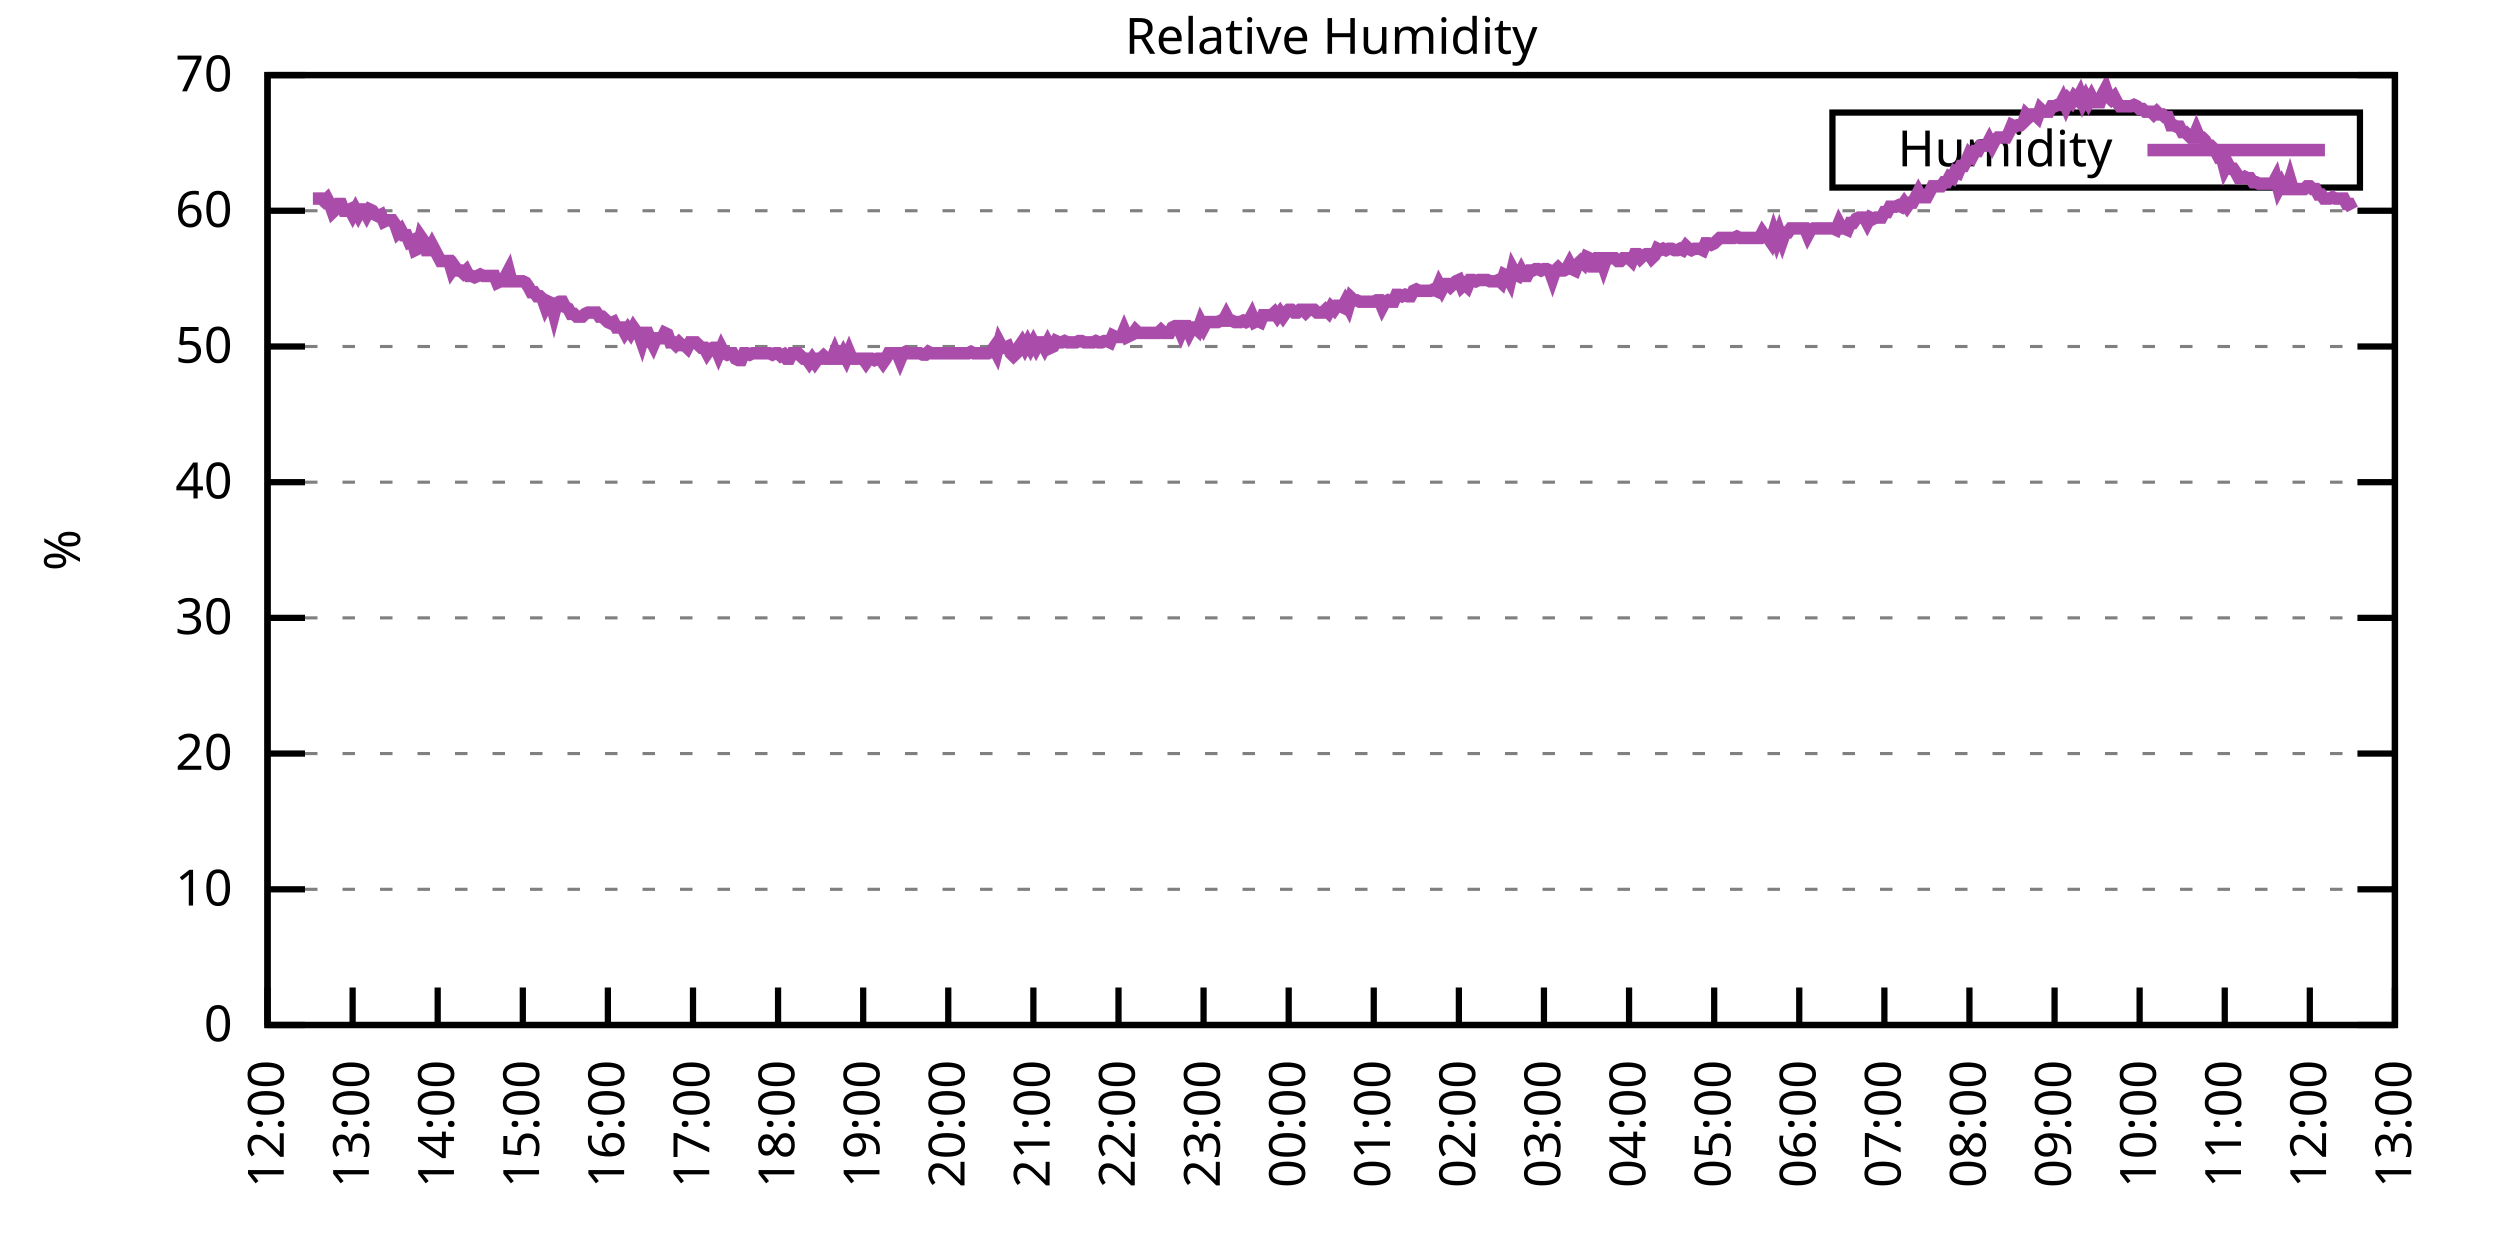
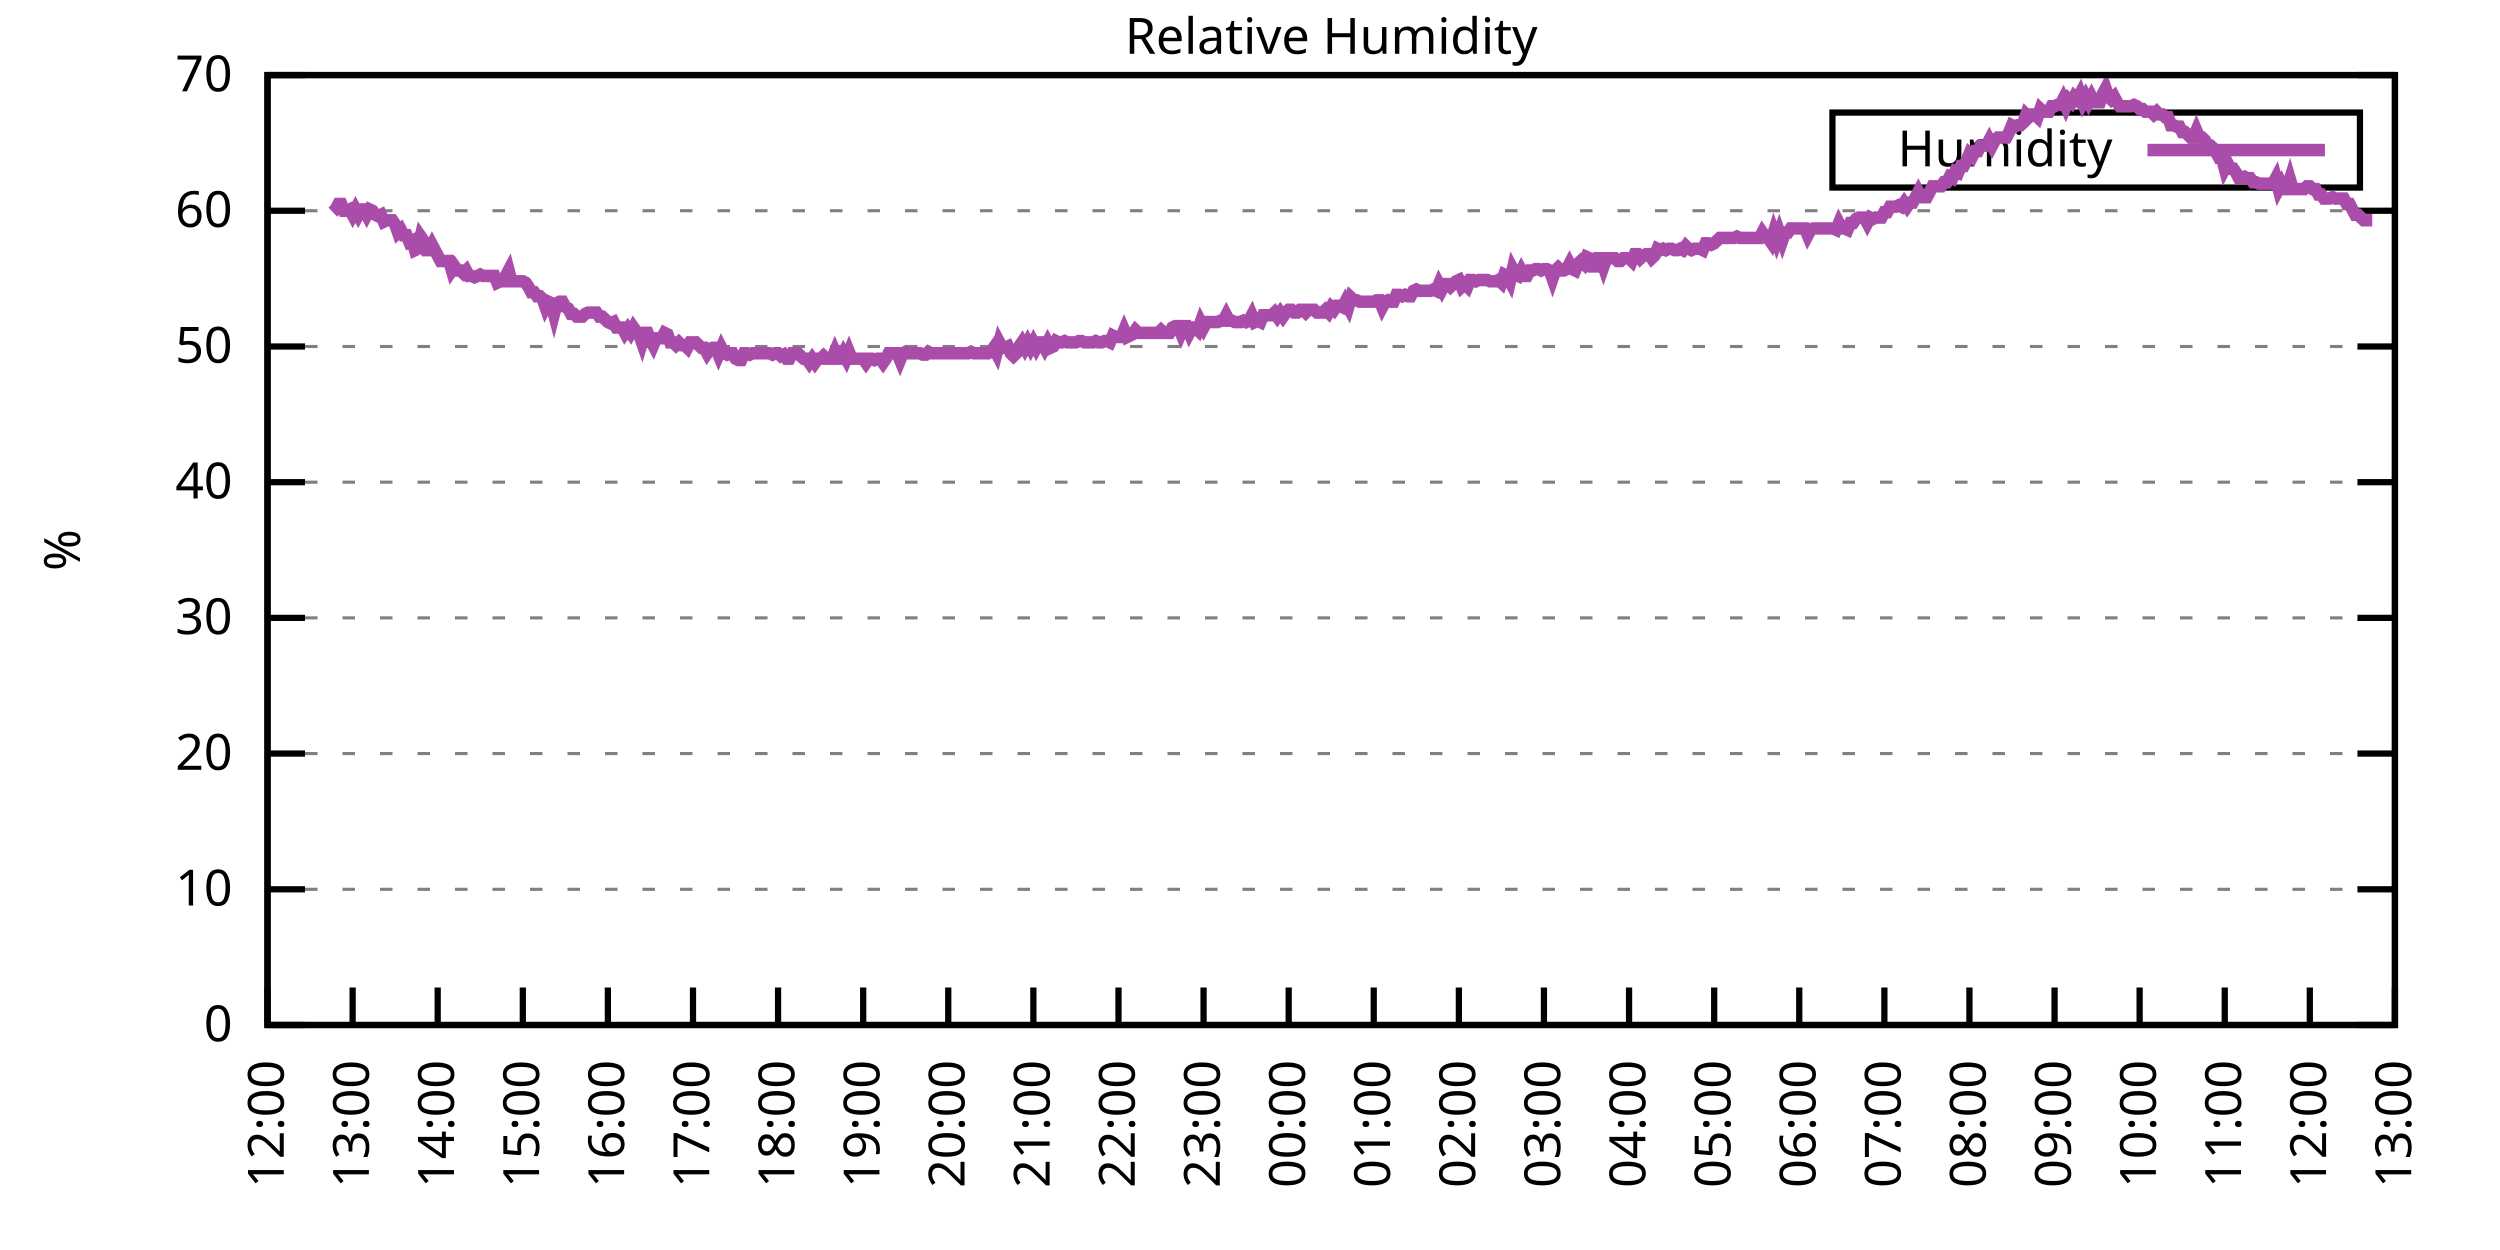
<svg xmlns="http://www.w3.org/2000/svg" xmlns:xlink="http://www.w3.org/1999/xlink" width="400" height="200" viewBox="0 0 400 200">
  <g id="gnuplot_canvas">
    <rect x="0" y="0" width="400" height="200" fill="none" />
    <defs>
      <circle id="gpDot" r="0.5" stroke-width="0.5" stroke="currentColor" />
      <path id="gpPt0" stroke-width="0.333" stroke="currentColor" d="M-1,0 h2 M0,-1 v2" />
      <path id="gpPt1" stroke-width="0.333" stroke="currentColor" d="M-1,-1 L1,1 M1,-1 L-1,1" />
      <path id="gpPt2" stroke-width="0.333" stroke="currentColor" d="M-1,0 L1,0 M0,-1 L0,1 M-1,-1 L1,1 M-1,1 L1,-1" />
      <rect id="gpPt3" stroke-width="0.333" stroke="currentColor" x="-1" y="-1" width="2" height="2" />
      <rect id="gpPt4" stroke-width="0.333" stroke="currentColor" fill="currentColor" x="-1" y="-1" width="2" height="2" />
      <circle id="gpPt5" stroke-width="0.333" stroke="currentColor" cx="0" cy="0" r="1" />
      <use xlink:href="#gpPt5" id="gpPt6" fill="currentColor" stroke="none" />
      <path id="gpPt7" stroke-width="0.333" stroke="currentColor" d="M0,-1.33 L-1.33,0.67 L1.33,0.67 z" />
      <use xlink:href="#gpPt7" id="gpPt8" fill="currentColor" stroke="none" />
      <use xlink:href="#gpPt7" id="gpPt9" stroke="currentColor" transform="rotate(180)" />
      <use xlink:href="#gpPt9" id="gpPt10" fill="currentColor" stroke="none" />
      <use xlink:href="#gpPt3" id="gpPt11" stroke="currentColor" transform="rotate(45)" />
      <use xlink:href="#gpPt11" id="gpPt12" fill="currentColor" stroke="none" />
      <path id="gpPt13" stroke-width="0.333" stroke="currentColor" d="M0,1.330 L1.265,0.411 L0.782,-1.067 L-0.782,-1.076 L-1.265,0.411 z" />
      <use xlink:href="#gpPt13" id="gpPt14" fill="currentColor" stroke="none" />
      <filter id="textbox" filterUnits="objectBoundingBox" x="0" y="0" height="1" width="1">
        <feFlood flood-color="white" flood-opacity="1" result="bgnd" />
        <feComposite in="SourceGraphic" in2="bgnd" operator="atop" />
      </filter>
      <filter id="greybox" filterUnits="objectBoundingBox" x="0" y="0" height="1" width="1">
        <feFlood flood-color="lightgrey" flood-opacity="1" result="grey" />
        <feComposite in="SourceGraphic" in2="grey" operator="atop" />
      </filter>
    </defs>
    <g fill="none" color="white" stroke="currentColor" stroke-width="1.00" stroke-linecap="butt" stroke-linejoin="miter">
</g>
    <g fill="none" color="black" stroke="currentColor" stroke-width="1.00" stroke-linecap="butt" stroke-linejoin="miter">
      <g stroke="none" shape-rendering="crispEdges">
        <polygon fill="rgb(255, 255, 255)" points="42.80,164.00 383.18,164.00 383.18,12.02 42.80,12.02 " />
      </g>
    </g>
    <g fill="none" color="black" stroke="currentColor" stroke-width="1.00" stroke-linecap="butt" stroke-linejoin="miter">
</g>
    <g fill="none" color="black" stroke="black" stroke-width="0.50" stroke-linecap="butt" stroke-linejoin="miter">
</g>
    <g fill="none" color="gray" stroke="currentColor" stroke-width="0.50" stroke-linecap="butt" stroke-linejoin="miter">
      <path stroke="gray" stroke-dasharray="2,4" class="gridline" d="M42.80,164.00 L383.19,164.00  " />
    </g>
    <g fill="none" color="gray" stroke="gray" stroke-width="1.00" stroke-linecap="butt" stroke-linejoin="miter">
</g>
    <g fill="none" color="black" stroke="currentColor" stroke-width="1.00" stroke-linecap="butt" stroke-linejoin="miter">
      <path stroke="black" d="M42.80,164.00 L48.80,164.00 M383.19,164.00 L377.19,164.00  " />
      <g transform="translate(37.20,166.60)" stroke="none" fill="black" font-family="Sans" font-size="8.00" text-anchor="end">
        <text>
          <tspan font-family="Sans"> 0</tspan>
        </text>
      </g>
    </g>
    <g fill="none" color="black" stroke="currentColor" stroke-width="1.00" stroke-linecap="butt" stroke-linejoin="miter">
</g>
    <g fill="none" color="black" stroke="black" stroke-width="0.50" stroke-linecap="butt" stroke-linejoin="miter">
</g>
    <g fill="none" color="gray" stroke="currentColor" stroke-width="0.50" stroke-linecap="butt" stroke-linejoin="miter">
      <path stroke="gray" stroke-dasharray="2,4" class="gridline" d="M42.80,142.29 L383.19,142.29  " />
    </g>
    <g fill="none" color="gray" stroke="gray" stroke-width="1.00" stroke-linecap="butt" stroke-linejoin="miter">
</g>
    <g fill="none" color="black" stroke="currentColor" stroke-width="1.00" stroke-linecap="butt" stroke-linejoin="miter">
      <path stroke="black" d="M42.80,142.29 L48.80,142.29 M383.19,142.29 L377.19,142.29  " />
      <g transform="translate(37.20,144.89)" stroke="none" fill="black" font-family="Sans" font-size="8.00" text-anchor="end">
        <text>
          <tspan font-family="Sans"> 10</tspan>
        </text>
      </g>
    </g>
    <g fill="none" color="black" stroke="currentColor" stroke-width="1.00" stroke-linecap="butt" stroke-linejoin="miter">
</g>
    <g fill="none" color="black" stroke="black" stroke-width="0.50" stroke-linecap="butt" stroke-linejoin="miter">
</g>
    <g fill="none" color="gray" stroke="currentColor" stroke-width="0.50" stroke-linecap="butt" stroke-linejoin="miter">
      <path stroke="gray" stroke-dasharray="2,4" class="gridline" d="M42.80,120.57 L383.19,120.57  " />
    </g>
    <g fill="none" color="gray" stroke="gray" stroke-width="1.00" stroke-linecap="butt" stroke-linejoin="miter">
</g>
    <g fill="none" color="black" stroke="currentColor" stroke-width="1.00" stroke-linecap="butt" stroke-linejoin="miter">
      <path stroke="black" d="M42.80,120.57 L48.80,120.57 M383.19,120.57 L377.19,120.57  " />
      <g transform="translate(37.20,123.17)" stroke="none" fill="black" font-family="Sans" font-size="8.00" text-anchor="end">
        <text>
          <tspan font-family="Sans"> 20</tspan>
        </text>
      </g>
    </g>
    <g fill="none" color="black" stroke="currentColor" stroke-width="1.00" stroke-linecap="butt" stroke-linejoin="miter">
</g>
    <g fill="none" color="black" stroke="black" stroke-width="0.50" stroke-linecap="butt" stroke-linejoin="miter">
</g>
    <g fill="none" color="gray" stroke="currentColor" stroke-width="0.50" stroke-linecap="butt" stroke-linejoin="miter">
      <path stroke="gray" stroke-dasharray="2,4" class="gridline" d="M42.80,98.86 L383.19,98.86  " />
    </g>
    <g fill="none" color="gray" stroke="gray" stroke-width="1.00" stroke-linecap="butt" stroke-linejoin="miter">
</g>
    <g fill="none" color="black" stroke="currentColor" stroke-width="1.00" stroke-linecap="butt" stroke-linejoin="miter">
      <path stroke="black" d="M42.80,98.86 L48.80,98.86 M383.19,98.86 L377.19,98.86  " />
      <g transform="translate(37.20,101.46)" stroke="none" fill="black" font-family="Sans" font-size="8.00" text-anchor="end">
        <text>
          <tspan font-family="Sans"> 30</tspan>
        </text>
      </g>
    </g>
    <g fill="none" color="black" stroke="currentColor" stroke-width="1.00" stroke-linecap="butt" stroke-linejoin="miter">
</g>
    <g fill="none" color="black" stroke="black" stroke-width="0.50" stroke-linecap="butt" stroke-linejoin="miter">
</g>
    <g fill="none" color="gray" stroke="currentColor" stroke-width="0.50" stroke-linecap="butt" stroke-linejoin="miter">
      <path stroke="gray" stroke-dasharray="2,4" class="gridline" d="M42.80,77.15 L383.19,77.15  " />
    </g>
    <g fill="none" color="gray" stroke="gray" stroke-width="1.00" stroke-linecap="butt" stroke-linejoin="miter">
</g>
    <g fill="none" color="black" stroke="currentColor" stroke-width="1.00" stroke-linecap="butt" stroke-linejoin="miter">
      <path stroke="black" d="M42.80,77.15 L48.80,77.15 M383.19,77.15 L377.19,77.15  " />
      <g transform="translate(37.20,79.75)" stroke="none" fill="black" font-family="Sans" font-size="8.00" text-anchor="end">
        <text>
          <tspan font-family="Sans"> 40</tspan>
        </text>
      </g>
    </g>
    <g fill="none" color="black" stroke="currentColor" stroke-width="1.00" stroke-linecap="butt" stroke-linejoin="miter">
</g>
    <g fill="none" color="black" stroke="black" stroke-width="0.50" stroke-linecap="butt" stroke-linejoin="miter">
</g>
    <g fill="none" color="gray" stroke="currentColor" stroke-width="0.50" stroke-linecap="butt" stroke-linejoin="miter">
      <path stroke="gray" stroke-dasharray="2,4" class="gridline" d="M42.80,55.44 L383.19,55.44  " />
    </g>
    <g fill="none" color="gray" stroke="gray" stroke-width="1.00" stroke-linecap="butt" stroke-linejoin="miter">
</g>
    <g fill="none" color="black" stroke="currentColor" stroke-width="1.00" stroke-linecap="butt" stroke-linejoin="miter">
      <path stroke="black" d="M42.80,55.44 L48.80,55.44 M383.19,55.44 L377.19,55.44  " />
      <g transform="translate(37.20,58.04)" stroke="none" fill="black" font-family="Sans" font-size="8.00" text-anchor="end">
        <text>
          <tspan font-family="Sans"> 50</tspan>
        </text>
      </g>
    </g>
    <g fill="none" color="black" stroke="currentColor" stroke-width="1.00" stroke-linecap="butt" stroke-linejoin="miter">
</g>
    <g fill="none" color="black" stroke="black" stroke-width="0.50" stroke-linecap="butt" stroke-linejoin="miter">
</g>
    <g fill="none" color="gray" stroke="currentColor" stroke-width="0.50" stroke-linecap="butt" stroke-linejoin="miter">
      <path stroke="gray" stroke-dasharray="2,4" class="gridline" d="M42.80,33.72 L383.19,33.72  " />
    </g>
    <g fill="none" color="gray" stroke="gray" stroke-width="1.00" stroke-linecap="butt" stroke-linejoin="miter">
</g>
    <g fill="none" color="black" stroke="currentColor" stroke-width="1.00" stroke-linecap="butt" stroke-linejoin="miter">
      <path stroke="black" d="M42.80,33.72 L48.80,33.72 M383.19,33.72 L377.19,33.72  " />
      <g transform="translate(37.20,36.32)" stroke="none" fill="black" font-family="Sans" font-size="8.00" text-anchor="end">
        <text>
          <tspan font-family="Sans"> 60</tspan>
        </text>
      </g>
    </g>
    <g fill="none" color="black" stroke="currentColor" stroke-width="1.00" stroke-linecap="butt" stroke-linejoin="miter">
</g>
    <g fill="none" color="black" stroke="black" stroke-width="0.50" stroke-linecap="butt" stroke-linejoin="miter">
</g>
    <g fill="none" color="gray" stroke="currentColor" stroke-width="0.50" stroke-linecap="butt" stroke-linejoin="miter">
      <path stroke="gray" stroke-dasharray="2,4" class="gridline" d="M42.80,12.01 L383.19,12.01  " />
    </g>
    <g fill="none" color="gray" stroke="gray" stroke-width="1.00" stroke-linecap="butt" stroke-linejoin="miter">
</g>
    <g fill="none" color="black" stroke="currentColor" stroke-width="1.00" stroke-linecap="butt" stroke-linejoin="miter">
      <path stroke="black" d="M42.80,12.01 L48.80,12.01 M383.19,12.01 L377.19,12.01  " />
      <g transform="translate(37.20,14.61)" stroke="none" fill="black" font-family="Sans" font-size="8.00" text-anchor="end">
        <text>
          <tspan font-family="Sans"> 70</tspan>
        </text>
      </g>
    </g>
    <g fill="none" color="black" stroke="currentColor" stroke-width="1.00" stroke-linecap="butt" stroke-linejoin="miter">
      <path stroke="black" d="M42.80,164.00 L42.80,158.00  " />
      <g transform="translate(45.40,169.60) rotate(270.00)" stroke="none" fill="black" font-family="Sans" font-size="8.00" text-anchor="end">
        <text>
          <tspan font-family="Sans">12:00</tspan>
        </text>
      </g>
    </g>
    <g fill="none" color="black" stroke="currentColor" stroke-width="1.00" stroke-linecap="butt" stroke-linejoin="miter">
      <path stroke="black" d="M56.42,164.00 L56.42,158.00  " />
      <g transform="translate(59.02,169.60) rotate(270.00)" stroke="none" fill="black" font-family="Sans" font-size="8.00" text-anchor="end">
        <text>
          <tspan font-family="Sans">13:00</tspan>
        </text>
      </g>
    </g>
    <g fill="none" color="black" stroke="currentColor" stroke-width="1.00" stroke-linecap="butt" stroke-linejoin="miter">
      <path stroke="black" d="M70.03,164.00 L70.03,158.00  " />
      <g transform="translate(72.63,169.60) rotate(270.00)" stroke="none" fill="black" font-family="Sans" font-size="8.00" text-anchor="end">
        <text>
          <tspan font-family="Sans">14:00</tspan>
        </text>
      </g>
    </g>
    <g fill="none" color="black" stroke="currentColor" stroke-width="1.00" stroke-linecap="butt" stroke-linejoin="miter">
      <path stroke="black" d="M83.65,164.00 L83.65,158.00  " />
      <g transform="translate(86.25,169.60) rotate(270.00)" stroke="none" fill="black" font-family="Sans" font-size="8.00" text-anchor="end">
        <text>
          <tspan font-family="Sans">15:00</tspan>
        </text>
      </g>
    </g>
    <g fill="none" color="black" stroke="currentColor" stroke-width="1.00" stroke-linecap="butt" stroke-linejoin="miter">
      <path stroke="black" d="M97.26,164.00 L97.26,158.00  " />
      <g transform="translate(99.86,169.60) rotate(270.00)" stroke="none" fill="black" font-family="Sans" font-size="8.00" text-anchor="end">
        <text>
          <tspan font-family="Sans">16:00</tspan>
        </text>
      </g>
    </g>
    <g fill="none" color="black" stroke="currentColor" stroke-width="1.00" stroke-linecap="butt" stroke-linejoin="miter">
      <path stroke="black" d="M110.88,164.00 L110.88,158.00  " />
      <g transform="translate(113.48,169.60) rotate(270.00)" stroke="none" fill="black" font-family="Sans" font-size="8.00" text-anchor="end">
        <text>
          <tspan font-family="Sans">17:00</tspan>
        </text>
      </g>
    </g>
    <g fill="none" color="black" stroke="currentColor" stroke-width="1.00" stroke-linecap="butt" stroke-linejoin="miter">
      <path stroke="black" d="M124.49,164.00 L124.49,158.00  " />
      <g transform="translate(127.09,169.60) rotate(270.00)" stroke="none" fill="black" font-family="Sans" font-size="8.00" text-anchor="end">
        <text>
          <tspan font-family="Sans">18:00</tspan>
        </text>
      </g>
    </g>
    <g fill="none" color="black" stroke="currentColor" stroke-width="1.00" stroke-linecap="butt" stroke-linejoin="miter">
      <path stroke="black" d="M138.11,164.00 L138.11,158.00  " />
      <g transform="translate(140.71,169.60) rotate(270.00)" stroke="none" fill="black" font-family="Sans" font-size="8.00" text-anchor="end">
        <text>
          <tspan font-family="Sans">19:00</tspan>
        </text>
      </g>
    </g>
    <g fill="none" color="black" stroke="currentColor" stroke-width="1.00" stroke-linecap="butt" stroke-linejoin="miter">
      <path stroke="black" d="M151.72,164.00 L151.72,158.00  " />
      <g transform="translate(154.32,169.60) rotate(270.00)" stroke="none" fill="black" font-family="Sans" font-size="8.00" text-anchor="end">
        <text>
          <tspan font-family="Sans">20:00</tspan>
        </text>
      </g>
    </g>
    <g fill="none" color="black" stroke="currentColor" stroke-width="1.00" stroke-linecap="butt" stroke-linejoin="miter">
      <path stroke="black" d="M165.34,164.00 L165.34,158.00  " />
      <g transform="translate(167.94,169.60) rotate(270.00)" stroke="none" fill="black" font-family="Sans" font-size="8.00" text-anchor="end">
        <text>
          <tspan font-family="Sans">21:00</tspan>
        </text>
      </g>
    </g>
    <g fill="none" color="black" stroke="currentColor" stroke-width="1.00" stroke-linecap="butt" stroke-linejoin="miter">
      <path stroke="black" d="M178.96,164.00 L178.96,158.00  " />
      <g transform="translate(181.56,169.60) rotate(270.00)" stroke="none" fill="black" font-family="Sans" font-size="8.00" text-anchor="end">
        <text>
          <tspan font-family="Sans">22:00</tspan>
        </text>
      </g>
    </g>
    <g fill="none" color="black" stroke="currentColor" stroke-width="1.00" stroke-linecap="butt" stroke-linejoin="miter">
      <path stroke="black" d="M192.57,164.00 L192.57,158.00  " />
      <g transform="translate(195.17,169.60) rotate(270.00)" stroke="none" fill="black" font-family="Sans" font-size="8.00" text-anchor="end">
        <text>
          <tspan font-family="Sans">23:00</tspan>
        </text>
      </g>
    </g>
    <g fill="none" color="black" stroke="currentColor" stroke-width="1.00" stroke-linecap="butt" stroke-linejoin="miter">
      <path stroke="black" d="M206.19,164.00 L206.19,158.00  " />
      <g transform="translate(208.79,169.60) rotate(270.00)" stroke="none" fill="black" font-family="Sans" font-size="8.00" text-anchor="end">
        <text>
          <tspan font-family="Sans">00:00</tspan>
        </text>
      </g>
    </g>
    <g fill="none" color="black" stroke="currentColor" stroke-width="1.00" stroke-linecap="butt" stroke-linejoin="miter">
      <path stroke="black" d="M219.80,164.00 L219.80,158.00  " />
      <g transform="translate(222.40,169.60) rotate(270.00)" stroke="none" fill="black" font-family="Sans" font-size="8.00" text-anchor="end">
        <text>
          <tspan font-family="Sans">01:00</tspan>
        </text>
      </g>
    </g>
    <g fill="none" color="black" stroke="currentColor" stroke-width="1.00" stroke-linecap="butt" stroke-linejoin="miter">
      <path stroke="black" d="M233.42,164.00 L233.42,158.00  " />
      <g transform="translate(236.02,169.60) rotate(270.00)" stroke="none" fill="black" font-family="Sans" font-size="8.00" text-anchor="end">
        <text>
          <tspan font-family="Sans">02:00</tspan>
        </text>
      </g>
    </g>
    <g fill="none" color="black" stroke="currentColor" stroke-width="1.00" stroke-linecap="butt" stroke-linejoin="miter">
      <path stroke="black" d="M247.03,164.00 L247.03,158.00  " />
      <g transform="translate(249.63,169.60) rotate(270.00)" stroke="none" fill="black" font-family="Sans" font-size="8.00" text-anchor="end">
        <text>
          <tspan font-family="Sans">03:00</tspan>
        </text>
      </g>
    </g>
    <g fill="none" color="black" stroke="currentColor" stroke-width="1.00" stroke-linecap="butt" stroke-linejoin="miter">
      <path stroke="black" d="M260.65,164.00 L260.65,158.00  " />
      <g transform="translate(263.25,169.60) rotate(270.00)" stroke="none" fill="black" font-family="Sans" font-size="8.00" text-anchor="end">
        <text>
          <tspan font-family="Sans">04:00</tspan>
        </text>
      </g>
    </g>
    <g fill="none" color="black" stroke="currentColor" stroke-width="1.00" stroke-linecap="butt" stroke-linejoin="miter">
      <path stroke="black" d="M274.27,164.00 L274.27,158.00  " />
      <g transform="translate(276.87,169.60) rotate(270.00)" stroke="none" fill="black" font-family="Sans" font-size="8.00" text-anchor="end">
        <text>
          <tspan font-family="Sans">05:00</tspan>
        </text>
      </g>
    </g>
    <g fill="none" color="black" stroke="currentColor" stroke-width="1.00" stroke-linecap="butt" stroke-linejoin="miter">
      <path stroke="black" d="M287.88,164.00 L287.88,158.00  " />
      <g transform="translate(290.48,169.60) rotate(270.00)" stroke="none" fill="black" font-family="Sans" font-size="8.00" text-anchor="end">
        <text>
          <tspan font-family="Sans">06:00</tspan>
        </text>
      </g>
    </g>
    <g fill="none" color="black" stroke="currentColor" stroke-width="1.00" stroke-linecap="butt" stroke-linejoin="miter">
      <path stroke="black" d="M301.50,164.00 L301.50,158.00  " />
      <g transform="translate(304.10,169.60) rotate(270.00)" stroke="none" fill="black" font-family="Sans" font-size="8.00" text-anchor="end">
        <text>
          <tspan font-family="Sans">07:00</tspan>
        </text>
      </g>
    </g>
    <g fill="none" color="black" stroke="currentColor" stroke-width="1.00" stroke-linecap="butt" stroke-linejoin="miter">
      <path stroke="black" d="M315.11,164.00 L315.11,158.00  " />
      <g transform="translate(317.71,169.60) rotate(270.00)" stroke="none" fill="black" font-family="Sans" font-size="8.00" text-anchor="end">
        <text>
          <tspan font-family="Sans">08:00</tspan>
        </text>
      </g>
    </g>
    <g fill="none" color="black" stroke="currentColor" stroke-width="1.00" stroke-linecap="butt" stroke-linejoin="miter">
      <path stroke="black" d="M328.73,164.00 L328.73,158.00  " />
      <g transform="translate(331.33,169.60) rotate(270.00)" stroke="none" fill="black" font-family="Sans" font-size="8.00" text-anchor="end">
        <text>
          <tspan font-family="Sans">09:00</tspan>
        </text>
      </g>
    </g>
    <g fill="none" color="black" stroke="currentColor" stroke-width="1.00" stroke-linecap="butt" stroke-linejoin="miter">
      <path stroke="black" d="M342.34,164.00 L342.34,158.00  " />
      <g transform="translate(344.94,169.60) rotate(270.00)" stroke="none" fill="black" font-family="Sans" font-size="8.00" text-anchor="end">
        <text>
          <tspan font-family="Sans">10:00</tspan>
        </text>
      </g>
    </g>
    <g fill="none" color="black" stroke="currentColor" stroke-width="1.00" stroke-linecap="butt" stroke-linejoin="miter">
      <path stroke="black" d="M355.96,164.00 L355.96,158.00  " />
      <g transform="translate(358.56,169.60) rotate(270.00)" stroke="none" fill="black" font-family="Sans" font-size="8.00" text-anchor="end">
        <text>
          <tspan font-family="Sans">11:00</tspan>
        </text>
      </g>
    </g>
    <g fill="none" color="black" stroke="currentColor" stroke-width="1.00" stroke-linecap="butt" stroke-linejoin="miter">
      <path stroke="black" d="M369.57,164.00 L369.57,158.00  " />
      <g transform="translate(372.17,169.60) rotate(270.00)" stroke="none" fill="black" font-family="Sans" font-size="8.00" text-anchor="end">
        <text>
          <tspan font-family="Sans">12:00</tspan>
        </text>
      </g>
    </g>
    <g fill="none" color="black" stroke="currentColor" stroke-width="1.00" stroke-linecap="butt" stroke-linejoin="miter">
      <path stroke="black" d="M383.19,164.00 L383.19,158.00  " />
      <g transform="translate(385.79,169.60) rotate(270.00)" stroke="none" fill="black" font-family="Sans" font-size="8.00" text-anchor="end">
        <text>
          <tspan font-family="Sans">13:00</tspan>
        </text>
      </g>
    </g>
    <g fill="none" color="black" stroke="currentColor" stroke-width="1.00" stroke-linecap="butt" stroke-linejoin="miter">
</g>
    <g fill="none" color="black" stroke="currentColor" stroke-width="1.00" stroke-linecap="butt" stroke-linejoin="miter">
      <path stroke="black" d="M42.80,12.01 L42.80,164.00 L383.19,164.00 L383.19,12.01 L42.80,12.01 Z  " />
    </g>
    <g fill="none" color="black" stroke="currentColor" stroke-width="1.00" stroke-linecap="butt" stroke-linejoin="miter">
</g>
    <g fill="none" color="black" stroke="currentColor" stroke-width="1.00" stroke-linecap="butt" stroke-linejoin="miter">
      <path stroke="black" d="M293.19,30.01 L293.19,18.01 L377.59,18.01 L377.59,30.01 L293.19,30.01 Z  " />
    </g>
    <g id="Relative_Humidity_plot_1">
      <g fill="none" color="white" stroke="black" stroke-width="2.00" stroke-linecap="butt" stroke-linejoin="miter">
</g>
      <g fill="none" color="black" stroke="currentColor" stroke-width="2.00" stroke-linecap="butt" stroke-linejoin="miter">
        <g transform="translate(337.99,26.61)" stroke="none" fill="black" font-family="Sans" font-size="8.00" text-anchor="end">
          <text>
            <tspan font-family="Sans">Humidity</tspan>
          </text>
        </g>
      </g>
      <g fill="none" color="black" stroke="currentColor" stroke-width="2.00" stroke-linecap="butt" stroke-linejoin="miter">
-         <path stroke="rgb(170,  76, 170)" d="M343.59,24.01 L371.99,24.01 M50.06,31.77 L50.52,31.77 L50.97,31.77 L51.42,31.77 L51.88,32.20 L52.33,31.77   L52.78,32.64 L53.24,33.94 L53.69,33.51 L54.15,32.64 L54.60,32.64 L55.05,33.72 L55.51,33.72 L55.96,33.51   L56.42,34.37 L56.87,33.51 L57.32,34.37 L57.78,33.51 L58.23,33.51 L58.68,34.37 L59.14,33.51 L59.59,33.72   L60.05,34.37 L60.50,34.59 L60.95,34.37 L61.41,35.46 L61.86,35.24 L62.32,35.24 L62.77,35.24 L63.22,35.89   L63.68,37.20 L64.13,36.76 L64.58,37.63 L65.04,37.63 L65.49,38.72 L65.95,38.50 L66.40,40.02 L66.85,39.80   L67.31,37.85 L67.76,38.50 L68.22,40.02 L68.67,40.02 L69.12,39.15 L69.58,40.02 L70.03,40.89 L70.49,41.76   L70.94,41.76 L71.39,41.76 L71.85,41.76 L72.30,43.28 L72.75,42.63 L73.21,43.28 L73.66,43.28 L74.12,43.71   L74.57,43.28 L75.02,44.15 L75.48,44.15 L75.93,44.36 L76.39,44.15 L76.84,43.93 L77.29,44.15 L77.75,44.15   L78.20,44.15 L78.65,44.15 L79.11,44.15 L79.56,45.23 L80.02,45.01 L80.47,45.01 L80.92,44.15 L81.38,43.28   L81.83,45.01 L82.29,45.01 L82.74,45.01 L83.19,45.01 L83.65,45.01 L84.10,45.23 L84.55,45.88 L85.01,46.75   L85.46,46.75 L85.92,47.40 L86.37,47.40 L86.82,47.84 L87.28,49.14 L87.73,48.27 L88.19,48.49 L88.64,50.22   L89.09,48.49 L89.55,48.27 L90.00,48.27 L90.45,49.14 L90.91,49.36 L91.36,50.22 L91.82,50.22 L92.27,50.66   L92.72,50.66 L93.18,50.66 L93.63,50.22 L94.09,50.01 L94.54,50.01 L94.99,50.01 L95.45,50.01 L95.90,50.66   L96.35,50.66 L96.81,51.09 L97.26,51.53 L97.72,51.74 L98.17,51.53 L98.62,52.40 L99.08,52.40 L99.53,52.40   L99.99,53.26 L100.44,52.61 L100.89,53.26 L101.35,52.40 L101.80,53.05 L102.25,53.48 L102.71,54.78 L103.16,53.26   L103.62,53.26 L104.07,54.35 L104.52,55.22 L104.98,54.13 L105.43,54.13 L105.89,54.13 L106.34,53.26 L106.79,53.48   L107.25,54.78 L107.70,54.78 L108.15,55.22 L108.61,54.78 L109.06,55.22 L109.52,55.22 L109.97,55.65 L110.42,54.78   L110.88,54.78 L111.33,54.78 L111.79,55.22 L112.24,55.65 L112.69,55.65 L113.15,56.52 L113.60,55.87 L114.05,55.65   L114.51,55.65 L114.96,56.74 L115.42,55.65 L115.87,56.52 L116.32,56.74 L116.78,56.52 L117.23,56.52 L117.69,57.39   L118.14,57.61 L118.59,57.61 L119.05,56.52 L119.50,56.52 L119.96,56.74 L120.41,56.52 L120.86,56.52 L121.32,56.52   L121.77,56.52 L122.22,56.52 L122.68,56.52 L123.13,56.52 L123.59,56.74 L124.04,56.52 L124.49,56.52 L124.95,56.96   L125.40,56.74 L125.86,57.39 L126.31,57.39 L126.76,56.52 L127.22,56.52 L127.67,56.52 L128.12,56.96 L128.58,57.39   L129.03,57.39 L129.49,58.04 L129.94,57.39 L130.39,58.04 L130.85,57.39 L131.30,57.39 L131.76,56.96 L132.21,57.39   L132.66,57.39 L133.12,57.39 L133.57,56.30 L134.02,57.39 L134.48,57.39 L134.93,56.52 L135.39,57.39 L135.84,56.30   L136.29,57.39 L136.75,57.39 L137.20,57.39 L137.66,57.39 L138.11,57.39 L138.56,58.04 L139.02,57.39 L139.47,57.39   L139.92,57.61 L140.38,57.39 L140.83,57.39 L141.29,58.04 L141.74,57.39 L142.19,56.52 L142.65,56.52 L143.10,56.52   L143.56,56.52 L144.01,57.61 L144.46,56.52 L144.92,56.30 L145.37,56.52 L145.82,56.52 L146.28,56.52 L146.73,56.52   L147.19,56.52 L147.64,56.74 L148.09,56.74 L148.55,56.30 L149.00,56.52 L149.46,56.52 L149.91,56.52 L150.36,56.52   L150.82,56.52 L151.27,56.52 L151.72,56.52 L152.18,56.52 L152.63,56.52 L153.09,56.52 L153.54,56.52 L153.99,56.52   L154.45,56.52 L154.90,56.52 L155.36,56.30 L155.81,56.52 L156.26,56.52 L156.72,56.52 L157.17,56.52 L157.62,56.52   L158.08,56.52 L158.53,56.30 L158.99,55.65 L159.44,56.52 L159.89,54.78 L160.35,55.65 L160.80,55.65 L161.26,55.44   L161.71,56.52 L162.16,56.96 L162.62,56.52 L163.07,55.44 L163.52,54.78 L163.98,55.65 L164.43,54.78 L164.89,55.65   L165.34,54.78 L165.79,55.65 L166.25,54.78 L166.70,54.78 L167.16,55.65 L167.61,54.78 L168.06,55.65 L168.52,55.44   L168.97,54.57 L169.43,54.78 L169.88,54.78 L170.33,54.57 L170.79,54.78 L171.24,54.78 L171.69,54.78 L172.15,54.78   L172.60,54.57 L173.06,54.57 L173.51,54.78 L173.96,54.78 L174.42,54.78 L174.87,54.78 L175.33,54.57 L175.78,54.78   L176.23,54.78 L176.69,54.57 L177.14,54.57 L177.59,54.78 L178.05,53.70 L178.50,53.92 L178.96,53.92 L179.41,53.92   L179.86,52.83 L180.32,53.92 L180.77,53.70 L181.23,53.48 L181.68,52.83 L182.13,53.26 L182.59,53.26 L183.04,53.26   L183.49,53.26 L183.95,53.26 L184.40,53.26 L184.86,53.26 L185.31,53.26 L185.76,52.83 L186.22,53.26 L186.67,53.26   L187.13,53.26 L187.58,52.40 L188.03,52.18 L188.49,52.18 L188.94,53.26 L189.39,52.18 L189.85,52.18 L190.30,53.26   L190.76,52.40 L191.21,52.40 L191.66,52.83 L192.12,51.53 L192.57,52.40 L193.03,51.53 L193.48,51.53 L193.93,51.53   L194.39,51.53 L194.84,51.53 L195.29,51.31 L195.75,51.31 L196.20,50.44 L196.66,51.31 L197.11,51.31 L197.56,51.53   L198.02,51.53 L198.47,51.53 L198.93,51.31 L199.38,51.53 L199.83,51.31 L200.29,50.44 L200.74,51.53 L201.19,51.31   L201.65,51.53 L202.10,50.44 L202.56,50.44 L203.01,50.44 L203.46,50.44 L203.92,50.01 L204.37,50.66 L204.83,50.01   L205.28,50.66 L205.73,50.01 L206.19,49.57 L206.64,49.57 L207.09,50.01 L207.55,50.01 L208.00,49.57 L208.46,49.57   L208.91,50.01 L209.36,49.57 L209.82,49.57 L210.27,49.57 L210.73,50.01 L211.18,50.01 L211.63,50.01 L212.09,49.57   L212.54,50.01 L213.00,49.14 L213.45,49.57 L213.90,48.92 L214.36,48.92 L214.81,49.14 L215.26,48.27 L215.72,49.14   L216.17,47.62 L216.63,48.05 L217.08,48.05 L217.53,48.27 L217.99,48.27 L218.44,48.27 L218.90,48.27 L219.35,48.27   L219.80,48.27 L220.26,48.05 L220.71,48.05 L221.16,49.14 L221.62,48.27 L222.07,48.05 L222.53,48.27 L222.98,48.27   L223.43,47.18 L223.89,47.18 L224.34,47.40 L224.80,47.18 L225.25,47.40 L225.70,47.40 L226.16,46.53 L226.61,46.32   L227.06,46.53 L227.52,46.53 L227.97,46.53 L228.43,46.53 L228.88,46.53 L229.33,46.32 L229.79,46.53 L230.24,45.45   L230.70,46.32 L231.15,45.45 L231.60,45.45 L232.06,45.88 L232.51,45.45 L232.96,45.01 L233.42,44.80 L233.87,45.88   L234.33,45.45 L234.78,45.88 L235.23,44.80 L235.69,44.80 L236.14,45.01 L236.60,44.80 L237.05,44.80 L237.50,44.80   L237.96,44.80 L238.41,45.01 L238.86,45.01 L239.32,45.01 L239.77,44.80 L240.23,45.23 L240.68,43.93 L241.13,44.15   L241.59,45.01 L242.04,43.06 L242.50,43.93 L242.95,44.15 L243.40,43.28 L243.86,44.15 L244.31,44.15 L244.76,43.28   L245.22,43.28 L245.67,43.06 L246.13,43.06 L246.58,43.28 L247.03,43.06 L247.49,43.06 L247.94,43.28 L248.40,44.58   L248.85,43.28 L249.30,42.84 L249.76,43.28 L250.21,43.28 L250.66,43.06 L251.12,42.19 L251.57,43.06 L252.03,43.28   L252.48,42.19 L252.93,41.76 L253.39,42.19 L253.84,41.11 L254.30,41.32 L254.75,42.63 L255.20,42.63 L255.66,41.32   L256.11,41.32 L256.56,42.63 L257.02,41.32 L257.47,41.32 L257.93,41.32 L258.38,41.32 L258.83,41.76 L259.29,41.76   L259.74,41.32 L260.20,41.32 L260.65,41.32 L261.10,41.76 L261.56,40.67 L262.01,40.67 L262.47,41.32 L262.92,40.89   L263.37,40.67 L263.83,40.67 L264.28,41.32 L264.73,40.89 L265.19,39.80 L265.64,40.02 L266.10,39.80 L266.55,40.02   L267.00,39.80 L267.46,39.80 L267.91,40.02 L268.37,40.02 L268.82,39.80 L269.27,40.02 L269.73,39.37 L270.18,39.80   L270.63,40.02 L271.09,39.80 L271.54,39.80 L272.00,39.80 L272.45,40.02 L272.90,38.93 L273.36,38.93 L273.81,39.15   L274.27,38.93 L274.72,38.50 L275.17,38.07 L275.63,38.07 L276.08,38.07 L276.53,38.07 L276.99,38.07 L277.44,38.07   L277.90,37.85 L278.35,38.07 L278.80,38.07 L279.26,38.07 L279.71,38.07 L280.17,38.07 L280.62,38.07 L281.07,38.07   L281.53,38.07 L281.98,37.20 L282.43,37.85 L282.89,38.07 L283.34,38.72 L283.80,37.20 L284.25,38.50 L284.70,37.20   L285.16,38.50 L285.61,37.20 L286.07,37.20 L286.52,36.55 L286.97,36.55 L287.43,36.55 L287.88,36.55 L288.33,36.55   L288.79,36.55 L289.24,37.63 L289.70,36.76 L290.15,36.55 L290.60,36.55 L291.06,36.55 L291.51,36.55 L291.97,36.55   L292.42,36.55 L292.87,36.55 L293.33,36.55 L293.78,36.76 L294.23,35.68 L294.69,36.55 L295.14,36.55 L295.60,36.76   L296.05,35.68 L296.50,35.68 L296.96,35.03 L297.41,34.81 L297.87,34.81 L298.32,34.81 L298.77,35.68 L299.23,34.81   L299.68,35.03 L300.13,34.81 L300.59,34.81 L301.04,34.81 L301.50,33.94 L301.95,33.94 L302.40,33.07 L302.86,33.07   L303.31,33.07 L303.77,32.85 L304.22,33.07 L304.67,32.42 L305.13,33.07 L305.58,32.42 L306.03,32.42 L306.49,31.55   L306.94,30.68 L307.40,31.55 L307.85,31.55 L308.30,31.55 L308.76,30.68 L309.21,29.81 L309.67,29.81 L310.12,29.81   L310.57,29.81 L311.03,29.16 L311.48,29.16 L311.94,28.29 L312.39,28.51 L312.84,27.43 L313.30,27.64 L313.75,26.56   L314.20,26.56 L314.66,25.69 L315.11,24.60 L315.57,25.04 L316.02,24.17 L316.47,24.17 L316.93,23.30 L317.38,23.30   L317.84,23.30 L318.29,22.43 L318.74,23.30 L319.20,22.43 L319.65,22.00 L320.10,22.00 L320.56,22.00 L321.01,22.00   L321.47,21.13 L321.92,20.04 L322.37,20.26 L322.83,20.04 L323.28,20.04 L323.74,19.61 L324.19,18.31 L324.64,18.74   L325.10,18.31 L325.55,18.31 L326.00,18.74 L326.46,17.44 L326.91,17.87 L327.37,17.87 L327.82,17.87 L328.27,17.00   L328.73,17.00 L329.18,16.79 L329.64,16.79 L330.09,15.92 L330.54,17.00 L331.00,15.92 L331.45,16.35 L331.90,15.48   L332.36,15.92 L332.81,15.05 L333.27,16.35 L333.72,15.48 L334.17,16.35 L334.63,15.48 L335.08,16.35 L335.54,16.35   L335.99,16.35 L336.44,15.05 L336.90,14.18 L337.35,15.48 L337.80,15.92 L338.26,15.48 L338.71,16.35 L339.17,17.00   L339.62,17.00 L340.07,17.00 L340.53,17.00 L340.98,17.00 L341.44,16.79 L341.89,17.00 L342.34,17.44 L342.80,17.44   L343.25,17.87 L343.70,17.87 L344.16,17.87 L344.61,18.31 L345.07,17.87 L345.52,18.31 L345.97,18.31 L346.43,18.74   L346.88,18.74 L347.34,20.04 L347.79,20.04 L348.24,20.26 L348.70,20.26 L349.15,21.13 L349.60,21.13 L350.06,21.56   L350.51,22.00 L350.97,22.00 L351.42,20.91 L351.87,22.00 L352.33,22.00 L352.78,22.43 L353.24,23.30 L353.69,23.30   L354.14,23.73 L354.60,24.39 L355.05,25.25 L355.50,25.25 L355.96,26.99 L356.41,26.12 L356.87,26.99 L357.32,26.99   L357.77,27.64 L358.23,28.51 L358.68,28.51 L359.14,28.29 L359.59,28.51 L360.04,28.51 L360.50,29.16 L360.95,29.16   L361.41,29.38 L361.86,29.38 L362.31,29.38 L362.77,29.38 L363.22,29.38 L363.67,29.38 L364.13,28.51 L364.58,30.25   L365.04,29.38 L365.49,30.25 L365.94,30.25 L366.40,28.73 L366.85,30.25 L367.31,30.25 L367.76,30.25 L368.21,30.25   L368.67,30.25 L369.12,29.81 L369.57,29.81 L370.03,30.25 L370.48,30.25 L370.94,31.12 L371.39,31.12 L371.84,31.77   L372.30,31.77 L372.75,31.77 L373.21,31.55 L373.66,31.77 L374.11,31.77 L374.57,31.77 L375.02,31.77 L375.47,32.64   L375.93,32.64 L376.38,33.51  " />
+         <path stroke="rgb(170,  76, 170)" d="M343.59,24.01 L371.99,24.01 M53.24,33.94 L53.69,33.51 L54.15,32.64 L54.60,32.64 L55.05,33.72 L55.51,33.72   L55.96,33.51 L56.42,34.37 L56.87,33.51 L57.32,34.37 L57.78,33.51 L58.23,33.51 L58.68,34.37 L59.14,33.51   L59.59,33.72 L60.05,34.37 L60.50,34.59 L60.95,34.37 L61.41,35.46 L61.86,35.24 L62.32,35.24 L62.77,35.24   L63.22,35.89 L63.68,37.20 L64.13,36.76 L64.58,37.63 L65.04,37.63 L65.49,38.72 L65.95,38.50 L66.40,40.02   L66.85,39.80 L67.31,37.85 L67.76,38.50 L68.22,40.02 L68.67,40.02 L69.12,39.15 L69.58,40.02 L70.03,40.89   L70.49,41.76 L70.94,41.76 L71.39,41.76 L71.85,41.76 L72.30,43.28 L72.75,42.63 L73.21,43.28 L73.66,43.28   L74.12,43.71 L74.57,43.28 L75.02,44.15 L75.48,44.15 L75.93,44.36 L76.39,44.15 L76.84,43.93 L77.29,44.15   L77.75,44.15 L78.20,44.15 L78.65,44.15 L79.11,44.15 L79.56,45.23 L80.02,45.01 L80.47,45.01 L80.92,44.15   L81.38,43.28 L81.83,45.01 L82.29,45.01 L82.74,45.01 L83.19,45.01 L83.65,45.01 L84.10,45.23 L84.55,45.88   L85.01,46.75 L85.46,46.75 L85.92,47.40 L86.37,47.40 L86.82,47.84 L87.28,49.14 L87.73,48.27 L88.19,48.49   L88.64,50.22 L89.09,48.49 L89.55,48.27 L90.00,48.27 L90.45,49.14 L90.91,49.36 L91.36,50.22 L91.82,50.22   L92.27,50.66 L92.72,50.66 L93.18,50.66 L93.63,50.22 L94.09,50.01 L94.54,50.01 L94.99,50.01 L95.45,50.01   L95.90,50.66 L96.35,50.66 L96.81,51.09 L97.26,51.53 L97.72,51.74 L98.17,51.53 L98.62,52.40 L99.08,52.40   L99.53,52.40 L99.99,53.26 L100.44,52.61 L100.89,53.26 L101.35,52.40 L101.80,53.05 L102.25,53.48 L102.71,54.78   L103.16,53.26 L103.62,53.26 L104.07,54.35 L104.52,55.22 L104.98,54.13 L105.43,54.13 L105.89,54.13 L106.34,53.26   L106.79,53.48 L107.25,54.78 L107.70,54.78 L108.15,55.22 L108.61,54.78 L109.06,55.22 L109.52,55.22 L109.97,55.65   L110.42,54.78 L110.88,54.78 L111.33,54.78 L111.79,55.22 L112.24,55.65 L112.69,55.65 L113.15,56.52 L113.60,55.87   L114.05,55.65 L114.51,55.65 L114.96,56.74 L115.42,55.65 L115.87,56.52 L116.32,56.74 L116.78,56.52 L117.23,56.52   L117.69,57.39 L118.14,57.61 L118.59,57.61 L119.05,56.52 L119.50,56.52 L119.96,56.74 L120.41,56.52 L120.86,56.52   L121.32,56.52 L121.77,56.52 L122.22,56.52 L122.68,56.52 L123.13,56.52 L123.59,56.74 L124.04,56.52 L124.49,56.52   L124.95,56.96 L125.40,56.74 L125.86,57.39 L126.31,57.39 L126.76,56.52 L127.22,56.52 L127.67,56.52 L128.12,56.96   L128.58,57.39 L129.03,57.39 L129.49,58.04 L129.94,57.39 L130.39,58.04 L130.85,57.39 L131.30,57.39 L131.76,56.96   L132.21,57.39 L132.66,57.39 L133.12,57.39 L133.57,56.30 L134.02,57.39 L134.48,57.39 L134.93,56.52 L135.39,57.39   L135.84,56.30 L136.29,57.39 L136.75,57.39 L137.20,57.39 L137.66,57.39 L138.11,57.39 L138.56,58.04 L139.02,57.39   L139.47,57.39 L139.92,57.61 L140.38,57.39 L140.83,57.39 L141.29,58.04 L141.74,57.39 L142.19,56.52 L142.65,56.52   L143.10,56.52 L143.56,56.52 L144.01,57.61 L144.46,56.52 L144.92,56.30 L145.37,56.52 L145.82,56.52 L146.28,56.52   L146.73,56.52 L147.19,56.52 L147.64,56.74 L148.09,56.74 L148.55,56.30 L149.00,56.52 L149.46,56.52 L149.91,56.52   L150.36,56.52 L150.82,56.52 L151.27,56.52 L151.72,56.52 L152.18,56.52 L152.63,56.52 L153.09,56.52 L153.54,56.52   L153.99,56.52 L154.45,56.52 L154.90,56.52 L155.36,56.30 L155.81,56.52 L156.26,56.52 L156.72,56.52 L157.17,56.52   L157.62,56.52 L158.08,56.52 L158.53,56.30 L158.99,55.65 L159.44,56.52 L159.89,54.78 L160.35,55.65 L160.80,55.65   L161.26,55.44 L161.71,56.52 L162.16,56.96 L162.62,56.52 L163.07,55.44 L163.52,54.78 L163.98,55.65 L164.43,54.78   L164.89,55.65 L165.34,54.78 L165.79,55.65 L166.25,54.78 L166.70,54.78 L167.16,55.65 L167.61,54.78 L168.06,55.65   L168.52,55.44 L168.97,54.57 L169.43,54.78 L169.88,54.78 L170.33,54.57 L170.79,54.78 L171.24,54.78 L171.69,54.78   L172.15,54.78 L172.60,54.57 L173.06,54.57 L173.51,54.78 L173.96,54.78 L174.42,54.78 L174.87,54.78 L175.33,54.57   L175.78,54.78 L176.23,54.78 L176.69,54.57 L177.14,54.57 L177.59,54.78 L178.05,53.70 L178.50,53.92 L178.96,53.92   L179.41,53.92 L179.86,52.83 L180.32,53.92 L180.77,53.70 L181.23,53.48 L181.68,52.83 L182.13,53.26 L182.59,53.26   L183.04,53.26 L183.49,53.26 L183.95,53.26 L184.40,53.26 L184.86,53.26 L185.31,53.26 L185.76,52.83 L186.22,53.26   L186.67,53.26 L187.13,53.26 L187.58,52.40 L188.03,52.18 L188.49,52.18 L188.94,53.26 L189.39,52.18 L189.85,52.18   L190.30,53.26 L190.76,52.40 L191.21,52.40 L191.66,52.83 L192.12,51.53 L192.57,52.40 L193.03,51.53 L193.48,51.53   L193.93,51.53 L194.39,51.53 L194.84,51.53 L195.29,51.31 L195.75,51.31 L196.20,50.44 L196.66,51.31 L197.11,51.31   L197.56,51.53 L198.02,51.53 L198.47,51.53 L198.93,51.31 L199.38,51.53 L199.83,51.31 L200.29,50.44 L200.74,51.53   L201.19,51.31 L201.65,51.53 L202.10,50.44 L202.56,50.44 L203.01,50.44 L203.46,50.44 L203.92,50.01 L204.37,50.66   L204.83,50.01 L205.28,50.66 L205.73,50.01 L206.19,49.57 L206.64,49.57 L207.09,50.01 L207.55,50.01 L208.00,49.57   L208.46,49.57 L208.91,50.01 L209.36,49.57 L209.82,49.57 L210.27,49.57 L210.73,50.01 L211.18,50.01 L211.63,50.01   L212.09,49.57 L212.54,50.01 L213.00,49.14 L213.45,49.57 L213.90,48.92 L214.36,48.92 L214.81,49.14 L215.26,48.27   L215.72,49.14 L216.17,47.62 L216.63,48.05 L217.08,48.05 L217.53,48.27 L217.99,48.27 L218.44,48.27 L218.90,48.27   L219.35,48.27 L219.80,48.27 L220.26,48.05 L220.71,48.05 L221.16,49.14 L221.62,48.27 L222.07,48.05 L222.53,48.27   L222.98,48.27 L223.43,47.18 L223.89,47.18 L224.34,47.40 L224.80,47.18 L225.25,47.40 L225.70,47.40 L226.16,46.53   L226.61,46.32 L227.06,46.53 L227.52,46.53 L227.97,46.53 L228.43,46.53 L228.88,46.53 L229.33,46.32 L229.79,46.53   L230.24,45.45 L230.70,46.32 L231.15,45.45 L231.60,45.45 L232.06,45.88 L232.51,45.45 L232.96,45.01 L233.42,44.80   L233.87,45.88 L234.33,45.45 L234.78,45.88 L235.23,44.80 L235.69,44.80 L236.14,45.01 L236.60,44.80 L237.05,44.80   L237.50,44.80 L237.96,44.80 L238.41,45.01 L238.86,45.01 L239.32,45.01 L239.77,44.80 L240.23,45.23 L240.68,43.93   L241.13,44.15 L241.59,45.01 L242.04,43.06 L242.50,43.93 L242.95,44.15 L243.40,43.28 L243.86,44.15 L244.31,44.15   L244.76,43.28 L245.22,43.28 L245.67,43.06 L246.13,43.06 L246.58,43.28 L247.03,43.06 L247.49,43.06 L247.94,43.28   L248.40,44.58 L248.85,43.28 L249.30,42.84 L249.76,43.28 L250.21,43.28 L250.66,43.06 L251.12,42.19 L251.57,43.06   L252.03,43.28 L252.48,42.19 L252.93,41.76 L253.39,42.19 L253.84,41.11 L254.30,41.32 L254.75,42.63 L255.20,42.63   L255.66,41.32 L256.11,41.32 L256.56,42.63 L257.02,41.32 L257.47,41.32 L257.93,41.32 L258.38,41.32 L258.83,41.76   L259.29,41.76 L259.74,41.32 L260.20,41.32 L260.65,41.32 L261.10,41.76 L261.56,40.67 L262.01,40.67 L262.47,41.32   L262.92,40.89 L263.37,40.67 L263.83,40.67 L264.28,41.32 L264.73,40.89 L265.19,39.80 L265.64,40.02 L266.10,39.80   L266.55,40.02 L267.00,39.80 L267.46,39.80 L267.91,40.02 L268.37,40.02 L268.82,39.80 L269.27,40.02 L269.73,39.37   L270.18,39.80 L270.63,40.02 L271.09,39.80 L271.54,39.80 L272.00,39.80 L272.45,40.02 L272.90,38.93 L273.36,38.93   L273.81,39.15 L274.27,38.93 L274.72,38.50 L275.17,38.07 L275.63,38.07 L276.08,38.07 L276.53,38.07 L276.99,38.07   L277.44,38.07 L277.90,37.85 L278.35,38.07 L278.80,38.07 L279.26,38.07 L279.71,38.07 L280.17,38.07 L280.62,38.07   L281.07,38.07 L281.53,38.07 L281.98,37.20 L282.43,37.85 L282.89,38.07 L283.34,38.72 L283.80,37.20 L284.25,38.50   L284.70,37.20 L285.16,38.50 L285.61,37.20 L286.07,37.20 L286.52,36.55 L286.97,36.55 L287.43,36.55 L287.88,36.55   L288.33,36.55 L288.79,36.55 L289.24,37.63 L289.70,36.76 L290.15,36.55 L290.60,36.55 L291.06,36.55 L291.51,36.55   L291.97,36.55 L292.42,36.55 L292.87,36.55 L293.33,36.55 L293.78,36.76 L294.23,35.68 L294.69,36.55 L295.14,36.55   L295.60,36.76 L296.05,35.68 L296.50,35.68 L296.96,35.03 L297.41,34.81 L297.87,34.81 L298.32,34.81 L298.77,35.68   L299.23,34.81 L299.68,35.03 L300.13,34.81 L300.59,34.81 L301.04,34.81 L301.50,33.94 L301.95,33.94 L302.40,33.07   L302.86,33.07 L303.31,33.07 L303.77,32.85 L304.22,33.07 L304.67,32.42 L305.13,33.07 L305.58,32.42 L306.03,32.42   L306.49,31.55 L306.94,30.68 L307.40,31.55 L307.85,31.55 L308.30,31.55 L308.76,30.68 L309.21,29.81 L309.67,29.81   L310.12,29.81 L310.57,29.81 L311.03,29.16 L311.48,29.16 L311.94,28.29 L312.39,28.51 L312.84,27.43 L313.30,27.64   L313.75,26.56 L314.20,26.56 L314.66,25.69 L315.11,24.60 L315.57,25.04 L316.02,24.17 L316.47,24.17 L316.93,23.30   L317.38,23.30 L317.84,23.30 L318.29,22.43 L318.74,23.30 L319.20,22.43 L319.65,22.00 L320.10,22.00 L320.56,22.00   L321.01,22.00 L321.47,21.13 L321.92,20.04 L322.37,20.26 L322.83,20.04 L323.28,20.04 L323.74,19.61 L324.19,18.31   L324.64,18.74 L325.10,18.31 L325.55,18.31 L326.00,18.74 L326.46,17.44 L326.91,17.87 L327.37,17.87 L327.82,17.87   L328.27,17.00 L328.73,17.00 L329.18,16.79 L329.64,16.79 L330.09,15.92 L330.54,17.00 L331.00,15.92 L331.45,16.35   L331.90,15.48 L332.36,15.92 L332.81,15.05 L333.27,16.35 L333.72,15.48 L334.17,16.35 L334.63,15.48 L335.08,16.35   L335.54,16.35 L335.99,16.35 L336.44,15.05 L336.90,14.18 L337.35,15.48 L337.80,15.92 L338.26,15.48 L338.71,16.35   L339.17,17.00 L339.62,17.00 L340.07,17.00 L340.53,17.00 L340.98,17.00 L341.44,16.79 L341.89,17.00 L342.34,17.44   L342.80,17.44 L343.25,17.87 L343.70,17.87 L344.16,17.87 L344.61,18.31 L345.07,17.87 L345.52,18.31 L345.97,18.31   L346.43,18.74 L346.88,18.74 L347.34,20.04 L347.79,20.04 L348.24,20.26 L348.70,20.26 L349.15,21.13 L349.60,21.13   L350.06,21.56 L350.51,22.00 L350.97,22.00 L351.42,20.91 L351.87,22.00 L352.33,22.00 L352.78,22.43 L353.24,23.30   L353.69,23.30 L354.14,23.73 L354.60,24.39 L355.05,25.25 L355.50,25.25 L355.96,26.99 L356.41,26.12 L356.87,26.99   L357.32,26.99 L357.77,27.64 L358.23,28.51 L358.68,28.51 L359.14,28.29 L359.59,28.51 L360.04,28.51 L360.50,29.16   L360.95,29.16 L361.41,29.38 L361.86,29.38 L362.31,29.38 L362.77,29.38 L363.22,29.38 L363.67,29.38 L364.13,28.51   L364.58,30.25 L365.04,29.38 L365.49,30.25 L365.94,30.25 L366.40,28.73 L366.85,30.25 L367.31,30.25 L367.76,30.25   L368.21,30.25 L368.67,30.25 L369.12,29.81 L369.57,29.81 L370.03,30.25 L370.48,30.25 L370.94,31.12 L371.39,31.12   L371.84,31.77 L372.30,31.77 L372.75,31.77 L373.21,31.55 L373.66,31.77 L374.11,31.77 L374.57,31.77 L375.02,31.77   L375.47,32.64 L375.93,32.64 L376.38,33.51 L376.84,34.37 L377.29,34.37 L377.74,34.81 L378.20,35.24 L378.65,35.24   L379.11,35.24 L379.56,35.24  " />
      </g>
    </g>
    <g fill="none" color="black" stroke="currentColor" stroke-width="2.00" stroke-linecap="butt" stroke-linejoin="miter">
</g>
    <g fill="none" color="black" stroke="black" stroke-width="1.00" stroke-linecap="butt" stroke-linejoin="miter">
</g>
    <g fill="none" color="black" stroke="currentColor" stroke-width="1.00" stroke-linecap="butt" stroke-linejoin="miter">
      <path stroke="black" d="M42.80,12.01 L42.80,164.00 L383.19,164.00 L383.19,12.01 L42.80,12.01 Z  " />
      <g transform="translate(12.80,88.01) rotate(270.00)" stroke="none" fill="black" font-family="Sans" font-size="8.00" text-anchor="middle">
        <text>
          <tspan font-family="Sans">%</tspan>
        </text>
      </g>
    </g>
    <g fill="none" color="black" stroke="currentColor" stroke-width="1.00" stroke-linecap="butt" stroke-linejoin="miter">
</g>
    <g fill="none" color="black" stroke="currentColor" stroke-width="1.00" stroke-linecap="butt" stroke-linejoin="miter">
      <g transform="translate(212.99,8.61)" stroke="none" fill="black" font-family="Sans" font-size="8.00" text-anchor="middle">
        <text>
          <tspan font-family="Sans">Relative Humidity</tspan>
        </text>
      </g>
    </g>
    <g fill="none" color="black" stroke="currentColor" stroke-width="1.00" stroke-linecap="butt" stroke-linejoin="miter">
</g>
  </g>
</svg>
